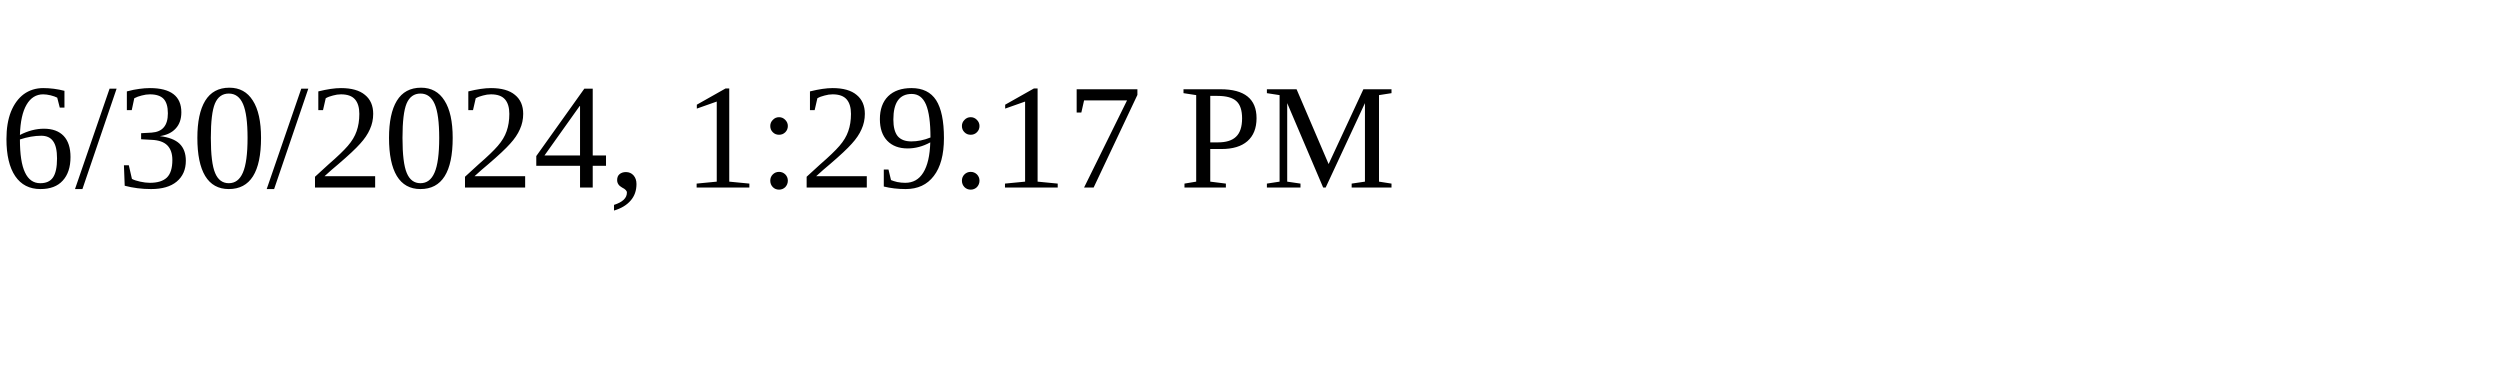
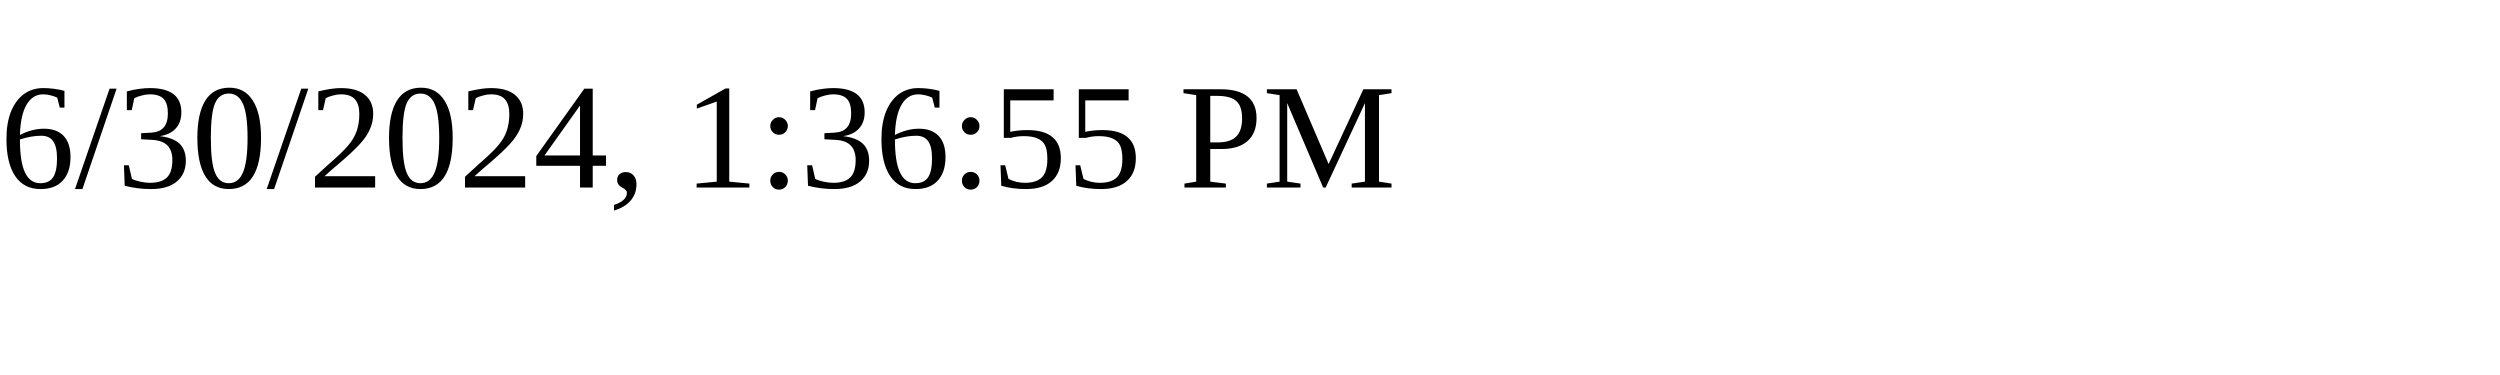
<svg xmlns="http://www.w3.org/2000/svg" height="30" width="200">
-   <text x="0" y="15">6/30/2024, 1:29:17 PM</text>
+   <text x="0" y="15">6/30/2024, 1:36:55 PM</text>
</svg>
